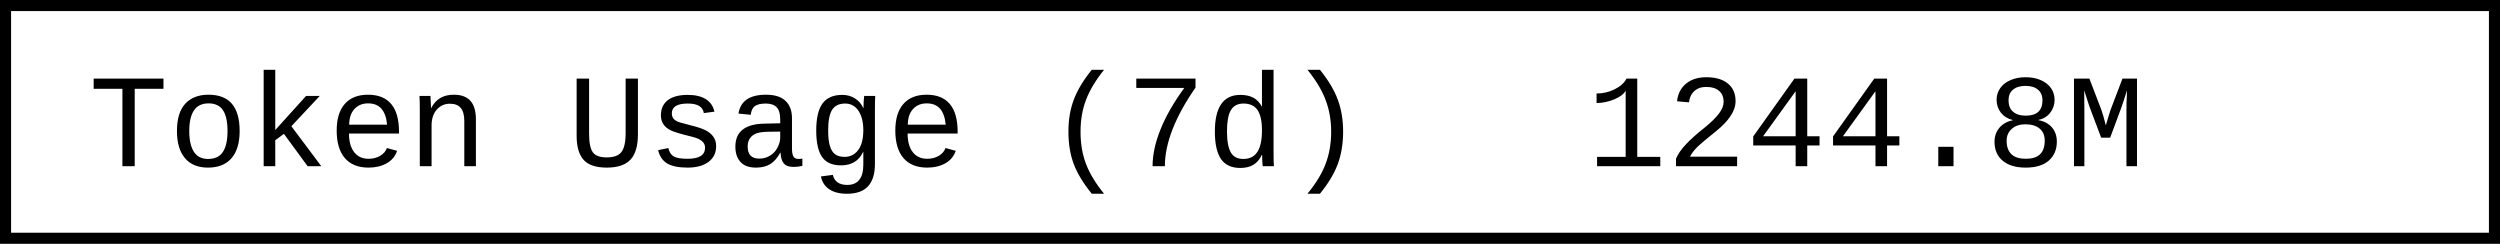
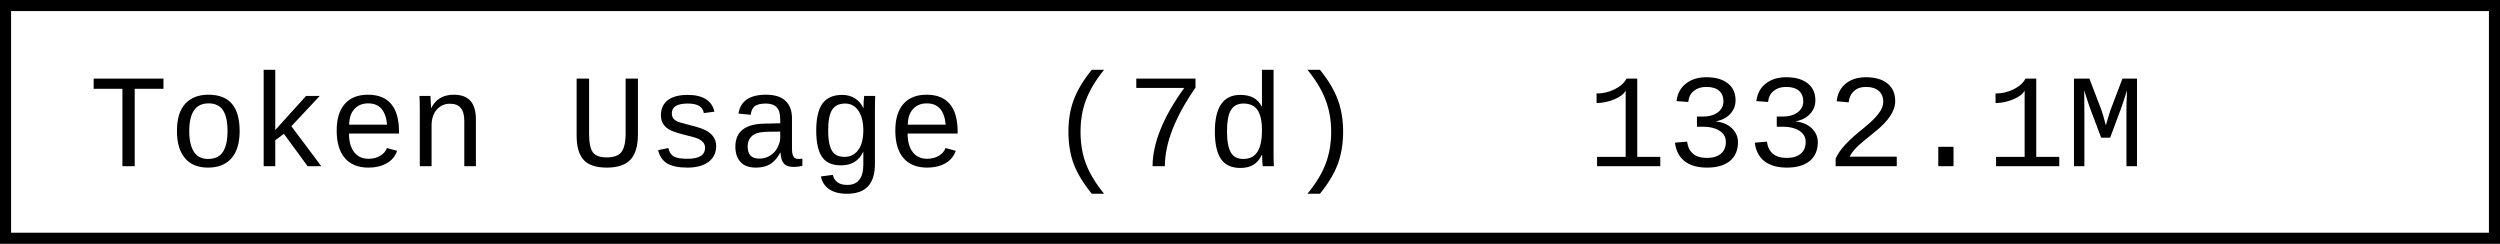
- <svg xmlns="http://www.w3.org/2000/svg" width="225.6" height="22" role="img" aria-label="Token Usage (7d): 1244.8M">
+ <svg xmlns="http://www.w3.org/2000/svg" width="225.6" height="22" role="img" aria-label="Token Usage (7d): 1332.1M">
  <rect x="0.5" y="0.5" width="224.6" height="21" fill="#fff" stroke="#000" stroke-width="1" />
  <g font-family="'Consolas','Monaco','Courier New',monospace" font-size="12" fill="#000">
    <text x="8" y="15">Token Usage (7d)</text>
-     <text x="143.2" y="15">1244.8M</text>
+     <text x="143.2" y="15">1332.1M</text>
  </g>
</svg>
